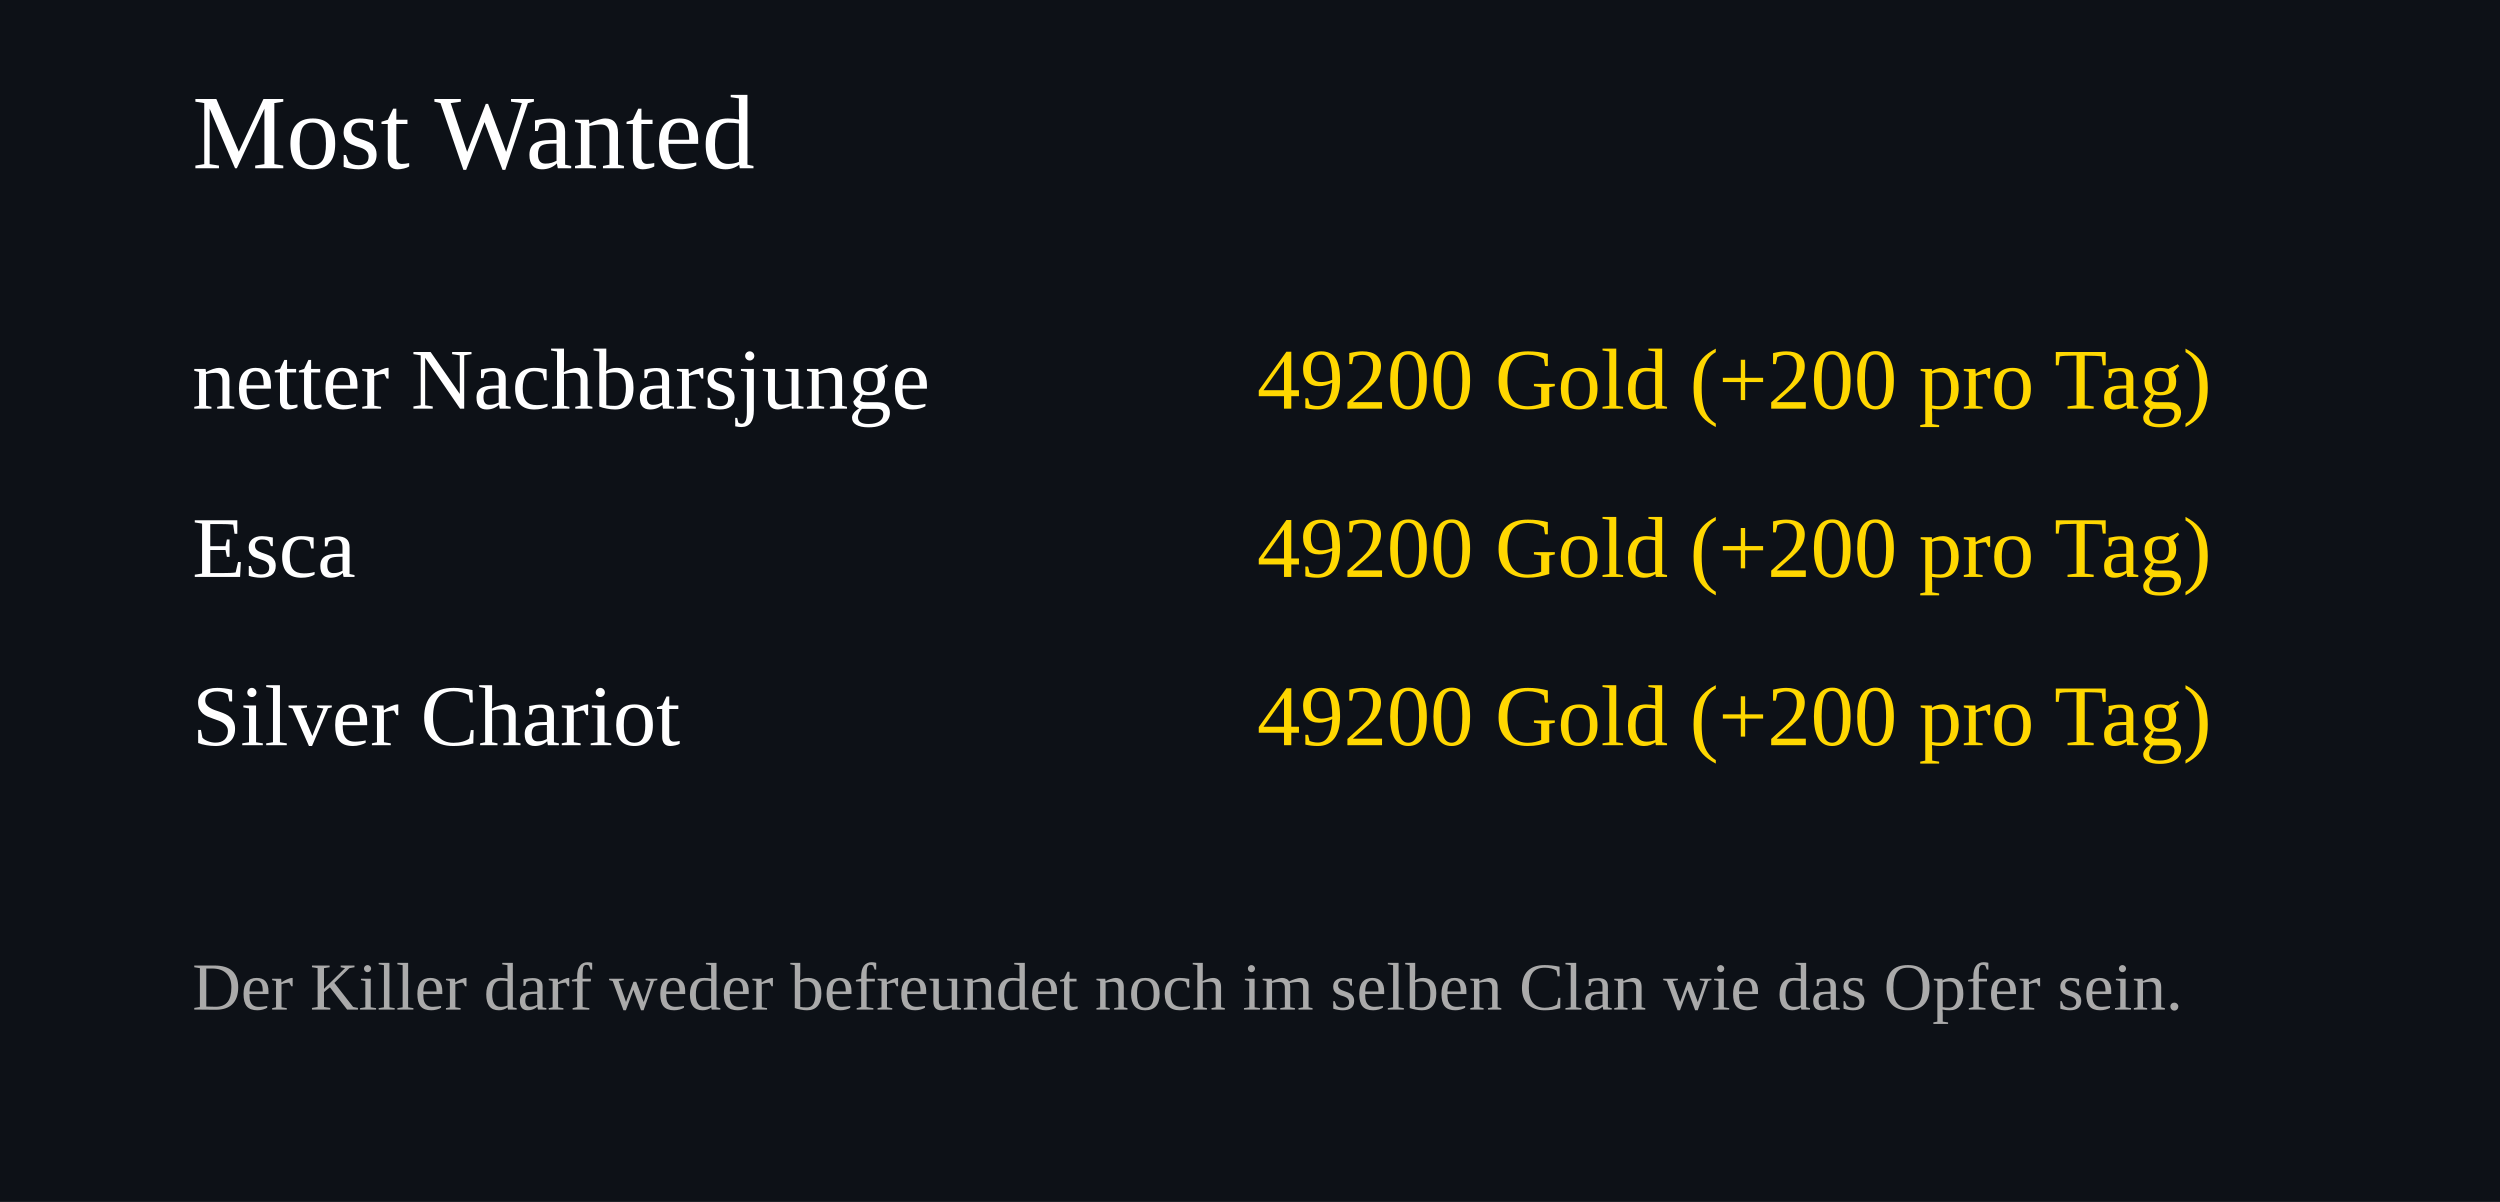
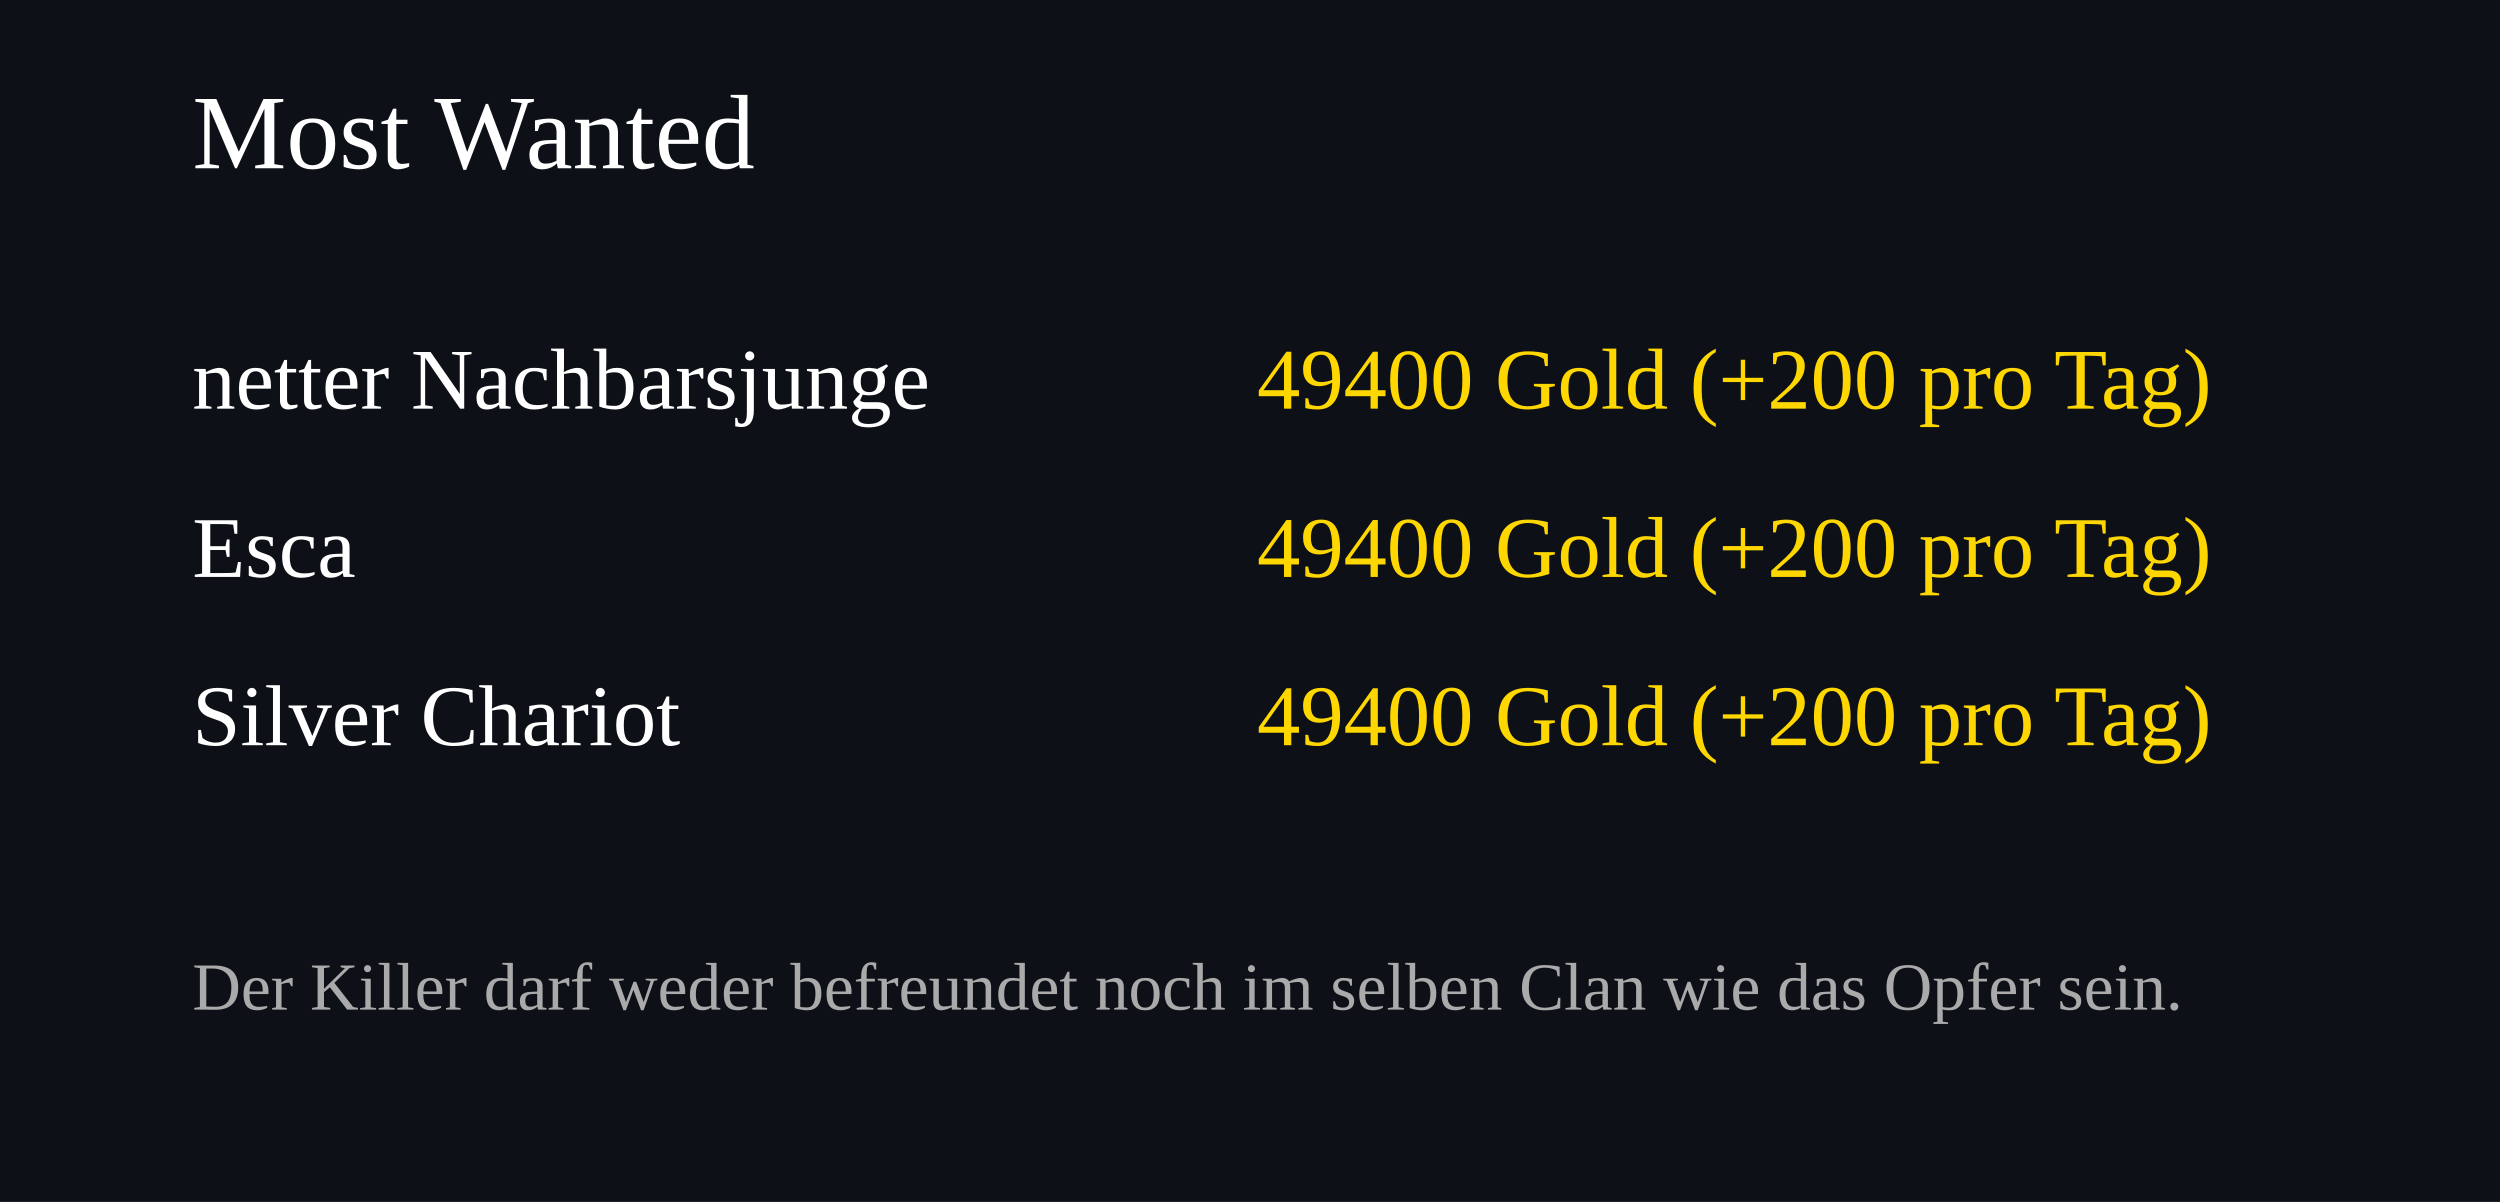
<svg xmlns="http://www.w3.org/2000/svg" width="520" height="250">
  <rect width="100%" height="100%" fill="#0d1117" />
  <text x="40" y="35" font-size="22" fill="#ffffff">Most Wanted</text>
  <text x="40" y="85" font-size="18" fill="#ffffff">netter Nachbarsjunge</text>
  <text x="460" y="85" font-size="18" fill="#FFD700" text-anchor="end">
-     49200 Gold (+200 pro Tag)
+     49400 Gold (+200 pro Tag)
  </text>
  <text x="40" y="120" font-size="18" fill="#ffffff">Esca</text>
  <text x="460" y="120" font-size="18" fill="#FFD700" text-anchor="end">
-     49200 Gold (+200 pro Tag)
+     49400 Gold (+200 pro Tag)
  </text>
  <text x="40" y="155" font-size="18" fill="#ffffff">Silver Chariot</text>
  <text x="460" y="155" font-size="18" fill="#FFD700" text-anchor="end">
-     49200 Gold (+200 pro Tag)
+     49400 Gold (+200 pro Tag)
  </text>
  <text x="40" y="210" font-size="14" fill="#aaaaaa">
Der Killer darf weder befreundet noch im selben Clan wie das Opfer sein.
</text>
</svg>
